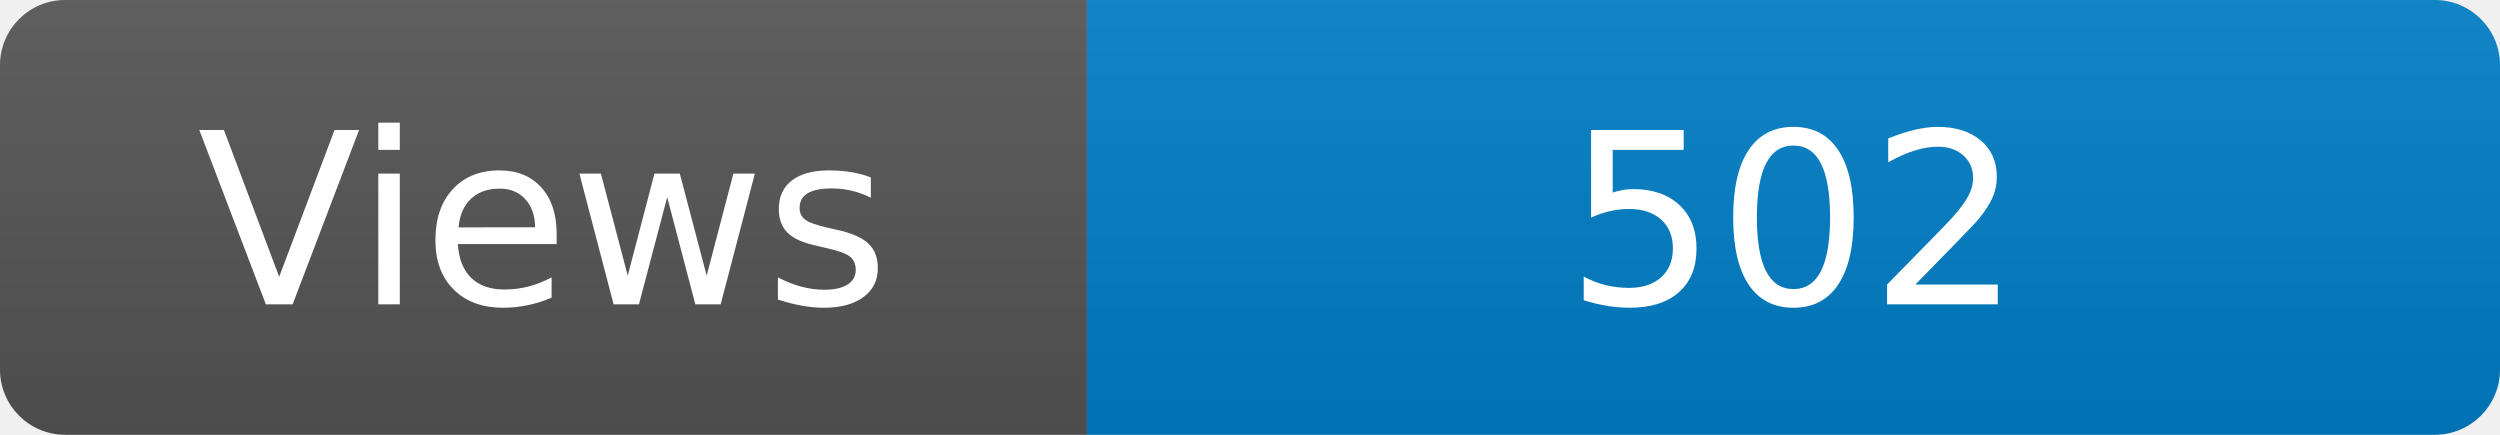
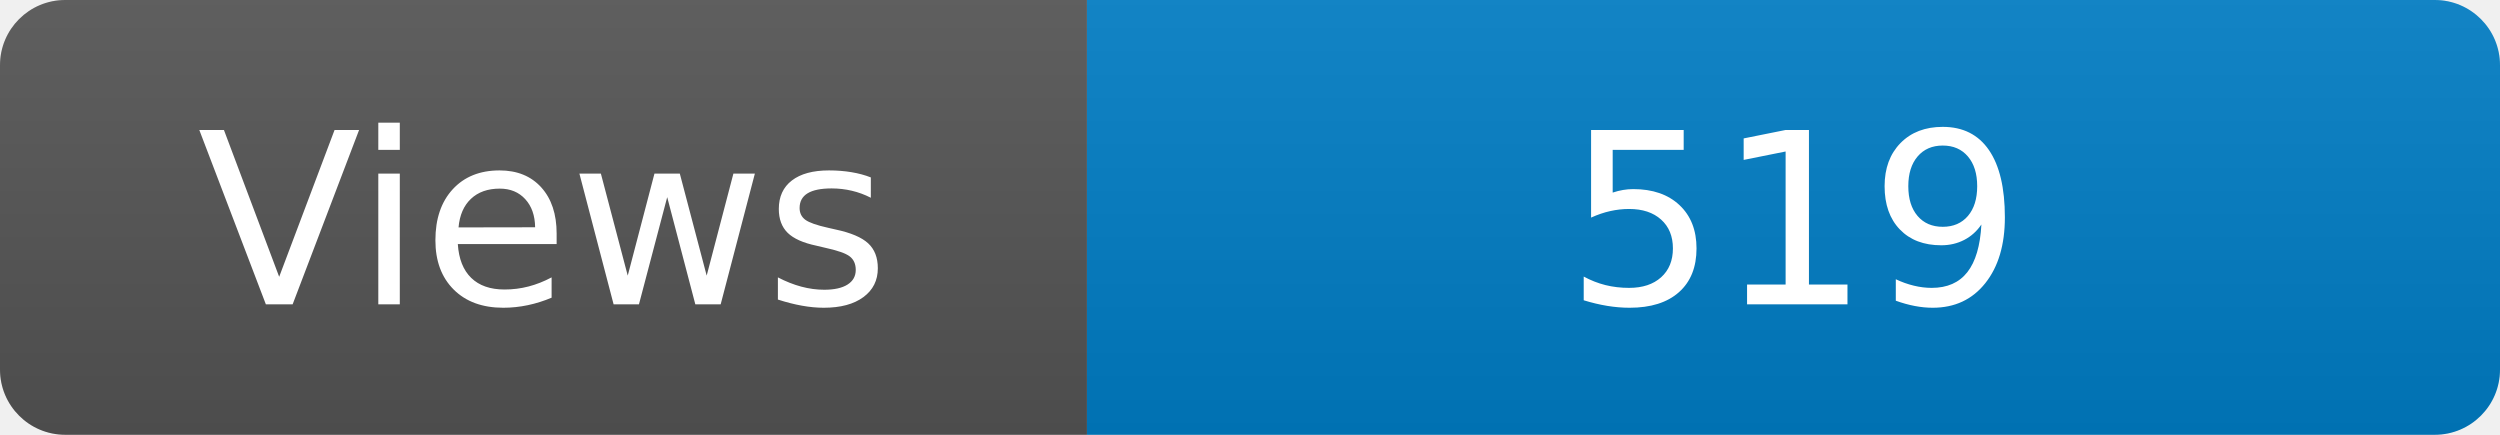
<svg xmlns="http://www.w3.org/2000/svg" width="115" height="20" role="img" aria-label="Maintained?: yes">
  <linearGradient id="s" x2="0" y2="100%">
    <stop offset="0" stop-color="#bbb" stop-opacity=".1" />
    <stop offset="1" stop-opacity=".1" />
  </linearGradient>
  <clipPath id="r">
    <rect width="115" height="20" rx="3" fill="#fff" />
  </clipPath>
  <g clip-path="url(#r)">
    <rect width="50" height="20" fill="#555" />
    <rect x="50" width="160" height="20" fill="#007ec6" />
    <rect width="115" height="20" fill="url(#s)" />
  </g>
  <g fill="#fff" text-anchor="middle" font-family="Verdana,Geneva,DejaVu Sans,sans-serif" font-size="110">
    <text x="250" y="140" transform="scale(.1)" fill="#fff">Views</text>
-     <text x="825" y="140" transform="scale(.1)" fill="#fff">502</text>
+     <text x="825" y="140" transform="scale(.1)" fill="#fff">519</text>
  </g>
</svg>
